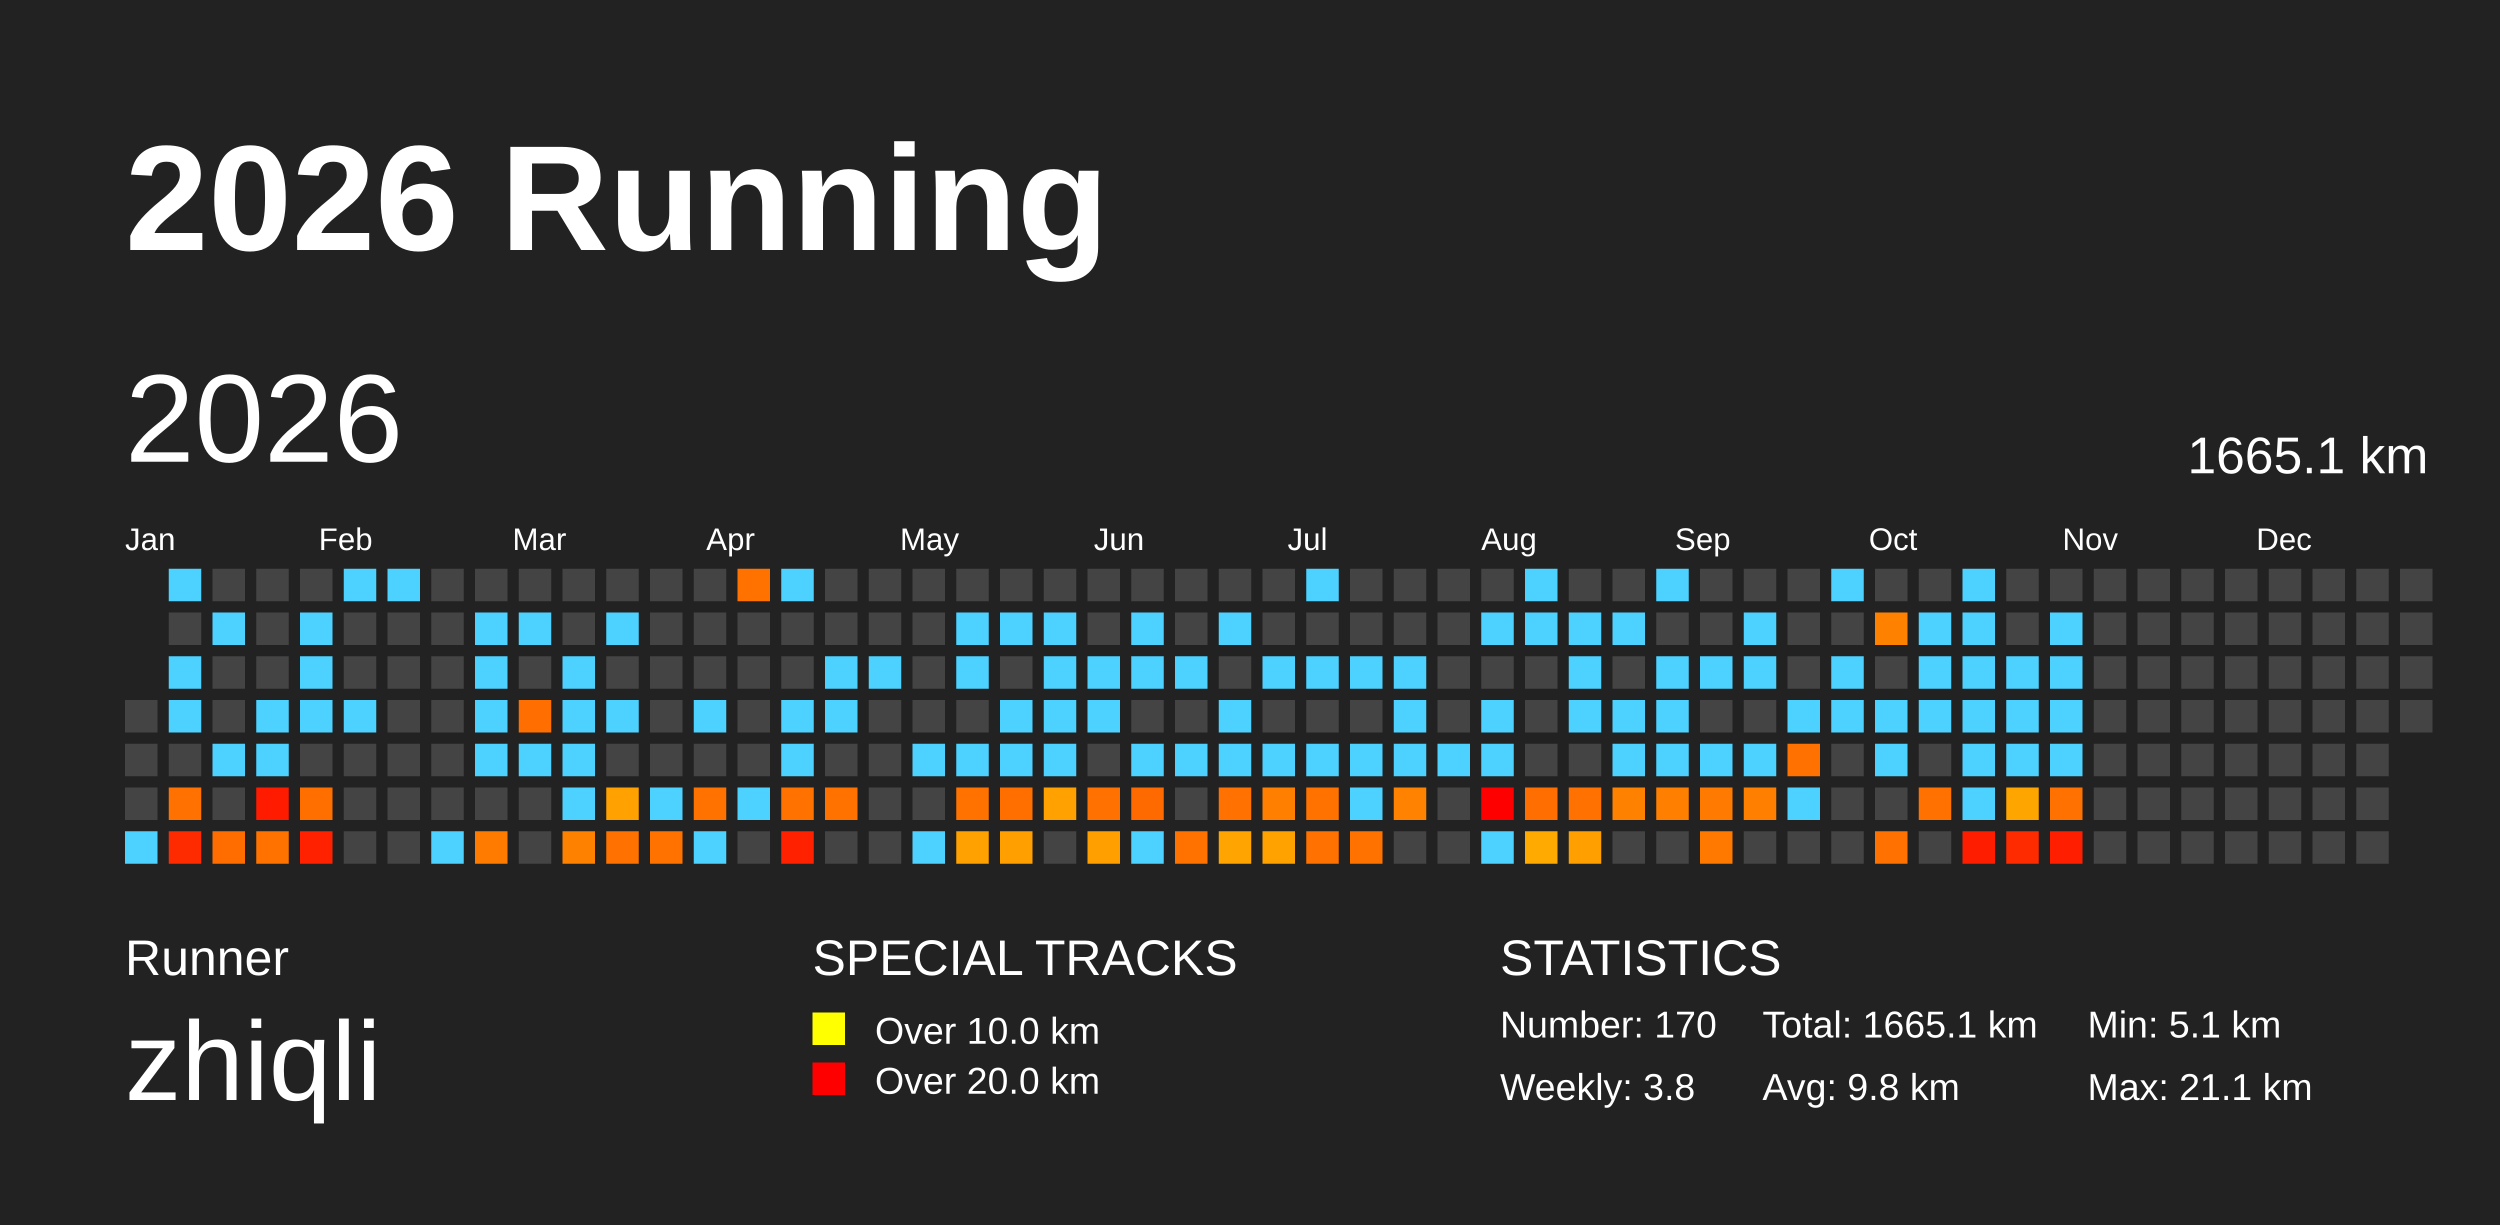
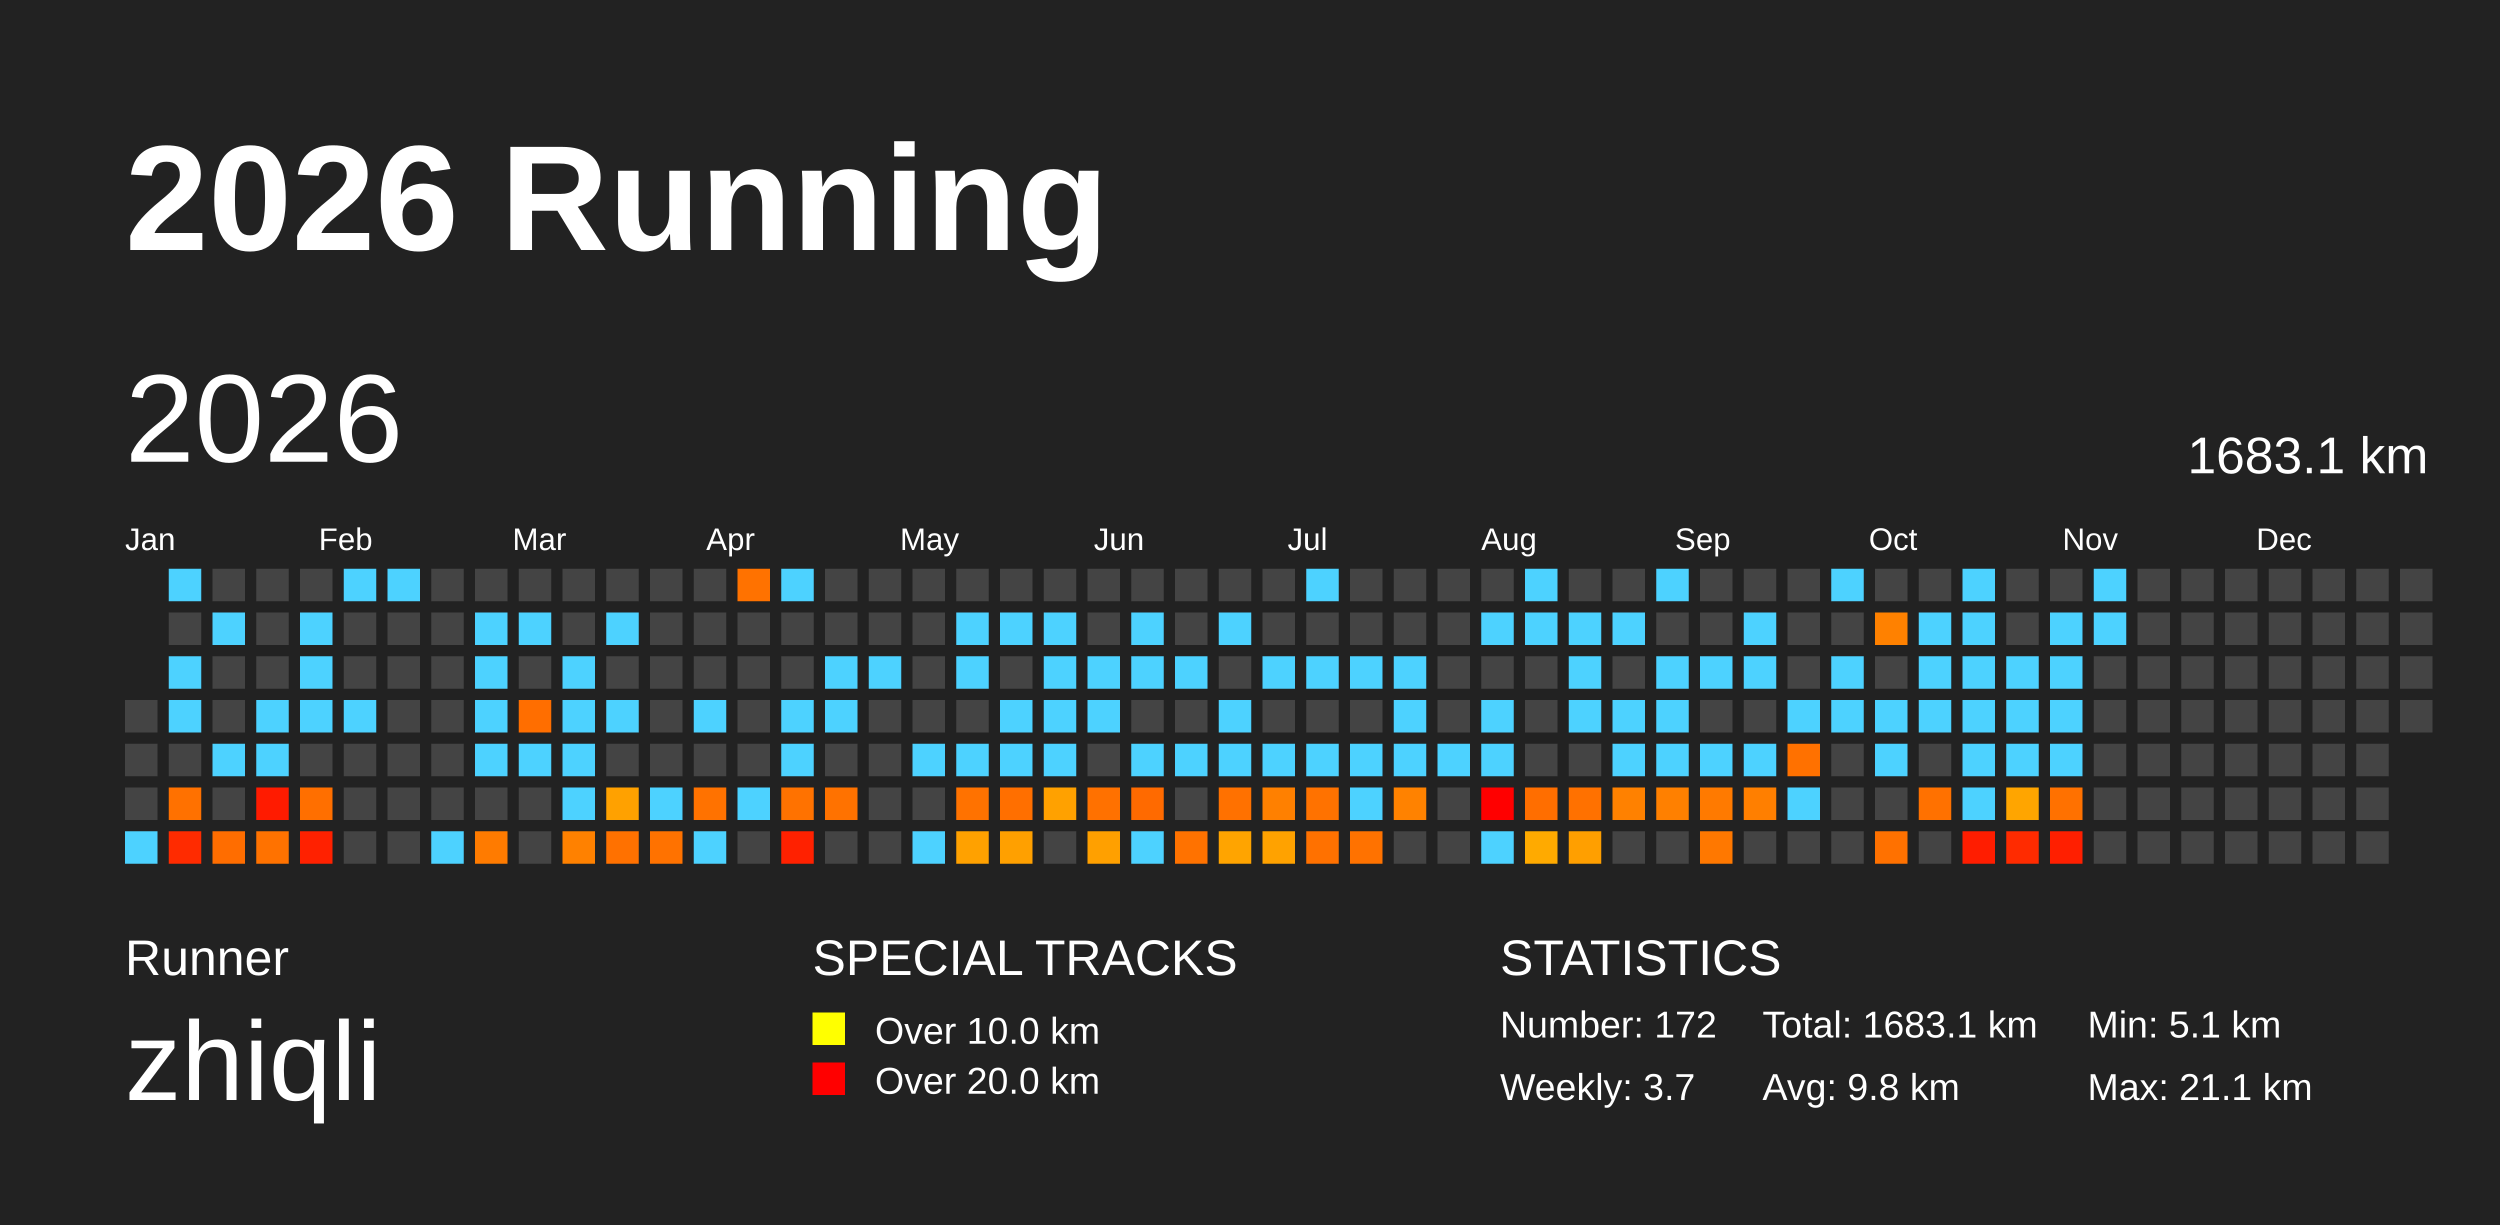
<svg xmlns="http://www.w3.org/2000/svg" baseProfile="full" height="98mm" version="1.1" viewBox="0,0,200,98" width="200mm">
  <defs />
  <rect fill="#222222" height="98" width="200" x="0" y="0" />
  <text fill="#FFFFFF" style="font-size:12px; font-family:Arial; font-weight:bold;" x="10" y="20">2026 Running</text>
  <text fill="#FFFFFF" style="font-size:4px; font-family:Arial" x="10" y="78">Runner</text>
  <text fill="#FFFFFF" style="font-size:9px; font-family:Arial" x="10" y="88">zhiqli</text>
  <text fill="#FFFFFF" style="font-size:4px; font-family:Arial" x="65" y="78">SPECIAL TRACKS</text>
  <rect fill="yellow" height="2.6" width="2.6" x="65" y="81" />
  <text fill="#FFFFFF" style="font-size:3px; font-family:Arial" x="70" y="83.5">Over 10.0 km</text>
  <rect fill="red" height="2.6" width="2.6" x="65" y="85" />
  <text fill="#FFFFFF" style="font-size:3px; font-family:Arial" x="70" y="87.5">Over 20.0 km</text>
  <text fill="#FFFFFF" style="font-size:4px; font-family:Arial" x="120" y="78">STATISTICS</text>
-   <text fill="#FFFFFF" style="font-size:3px; font-family:Arial" x="120" y="83">Number: 170</text>
-   <text fill="#FFFFFF" style="font-size:3px; font-family:Arial" x="120" y="88">Weekly: 3.8</text>
-   <text fill="#FFFFFF" style="font-size:3px; font-family:Arial" x="141" y="83">Total: 1665.1 km</text>
+   <text fill="#FFFFFF" style="font-size:3px; font-family:Arial" x="120" y="83">Number: 172</text>
+   <text fill="#FFFFFF" style="font-size:3px; font-family:Arial" x="120" y="88">Weekly: 3.7</text>
+   <text fill="#FFFFFF" style="font-size:3px; font-family:Arial" x="141" y="83">Total: 1683.1 km</text>
  <text fill="#FFFFFF" style="font-size:3px; font-family:Arial" x="141" y="88">Avg: 9.8 km</text>
  <text fill="#FFFFFF" style="font-size:3px; font-family:Arial" x="167" y="83">Min: 5.1 km</text>
  <text fill="#FFFFFF" style="font-size:3px; font-family:Arial" x="167" y="88">Max: 21.1 km</text>
  <text dominant-baseline="hanging" fill="#FFFFFF" style="font-size:10.0px; font-family:Arial;" x="10" y="30">2026</text>
-   <text dominant-baseline="hanging" fill="#FFFFFF" style="font-size:4.125px; font-family:Arial;" x="175" y="35">1665.1 km</text>
+   <text dominant-baseline="hanging" fill="#FFFFFF" style="font-size:4.125px; font-family:Arial;" x="175" y="35">1683.1 km</text>
  <text fill="#FFFFFF" style="font-size:2.5px; font-family:Arial" x="10.0" y="44">Jan</text>
  <text fill="#FFFFFF" style="font-size:2.5px; font-family:Arial" x="25.5" y="44">Feb</text>
  <text fill="#FFFFFF" style="font-size:2.5px; font-family:Arial" x="41.0" y="44">Mar</text>
  <text fill="#FFFFFF" style="font-size:2.5px; font-family:Arial" x="56.5" y="44">Apr</text>
  <text fill="#FFFFFF" style="font-size:2.5px; font-family:Arial" x="72.0" y="44">May</text>
  <text fill="#FFFFFF" style="font-size:2.5px; font-family:Arial" x="87.5" y="44">Jun</text>
  <text fill="#FFFFFF" style="font-size:2.5px; font-family:Arial" x="103.0" y="44">Jul</text>
  <text fill="#FFFFFF" style="font-size:2.5px; font-family:Arial" x="118.5" y="44">Aug</text>
  <text fill="#FFFFFF" style="font-size:2.5px; font-family:Arial" x="134.0" y="44">Sep</text>
  <text fill="#FFFFFF" style="font-size:2.5px; font-family:Arial" x="149.5" y="44">Oct</text>
  <text fill="#FFFFFF" style="font-size:2.5px; font-family:Arial" x="165.0" y="44">Nov</text>
  <text fill="#FFFFFF" style="font-size:2.5px; font-family:Arial" x="180.5" y="44">Dec</text>
  <rect fill="#444444" height="2.6" width="2.6" x="10.0" y="56.0" />
  <rect fill="#444444" height="2.6" width="2.6" x="10.0" y="59.5" />
  <rect fill="#444444" height="2.6" width="2.6" x="10.0" y="63.0" />
  <rect fill="#4dd2ff" height="2.6" width="2.6" x="10.0" y="66.5" />
  <rect fill="#4dd2ff" height="2.6" width="2.6" x="13.5" y="45.5" />
  <rect fill="#444444" height="2.6" width="2.6" x="13.5" y="49.0" />
  <rect fill="#4dd2ff" height="2.6" width="2.6" x="13.5" y="52.5" />
  <rect fill="#4dd2ff" height="2.6" width="2.6" x="13.5" y="56.0" />
  <rect fill="#444444" height="2.6" width="2.6" x="13.5" y="59.5" />
  <rect fill="#ff7100" height="2.6" width="2.6" x="13.5" y="63.0" />
  <rect fill="#ff2b00" height="2.6" width="2.6" x="13.5" y="66.5" />
  <rect fill="#444444" height="2.6" width="2.6" x="17.0" y="45.5" />
  <rect fill="#4dd2ff" height="2.6" width="2.6" x="17.0" y="49.0" />
  <rect fill="#444444" height="2.6" width="2.6" x="17.0" y="52.5" />
  <rect fill="#444444" height="2.6" width="2.6" x="17.0" y="56.0" />
  <rect fill="#4dd2ff" height="2.6" width="2.6" x="17.0" y="59.5" />
  <rect fill="#444444" height="2.6" width="2.6" x="17.0" y="63.0" />
  <rect fill="#ff6d00" height="2.6" width="2.6" x="17.0" y="66.5" />
  <rect fill="#444444" height="2.6" width="2.6" x="20.5" y="45.5" />
  <rect fill="#444444" height="2.6" width="2.6" x="20.5" y="49.0" />
  <rect fill="#444444" height="2.6" width="2.6" x="20.5" y="52.5" />
  <rect fill="#4dd2ff" height="2.6" width="2.6" x="20.5" y="56.0" />
  <rect fill="#4dd2ff" height="2.6" width="2.6" x="20.5" y="59.5" />
  <rect fill="#ff1b00" height="2.6" width="2.6" x="20.5" y="63.0" />
  <rect fill="#ff7200" height="2.6" width="2.6" x="20.5" y="66.5" />
  <rect fill="#444444" height="2.6" width="2.6" x="24.0" y="45.5" />
  <rect fill="#4dd2ff" height="2.6" width="2.6" x="24.0" y="49.0" />
  <rect fill="#4dd2ff" height="2.6" width="2.6" x="24.0" y="52.5" />
  <rect fill="#4dd2ff" height="2.6" width="2.6" x="24.0" y="56.0" />
  <rect fill="#444444" height="2.6" width="2.6" x="24.0" y="59.5" />
  <rect fill="#ff6f00" height="2.6" width="2.6" x="24.0" y="63.0" />
  <rect fill="#ff2100" height="2.6" width="2.6" x="24.0" y="66.5" />
  <rect fill="#4dd2ff" height="2.6" width="2.6" x="27.5" y="45.5" />
  <rect fill="#444444" height="2.6" width="2.6" x="27.5" y="49.0" />
  <rect fill="#444444" height="2.6" width="2.6" x="27.5" y="52.5" />
  <rect fill="#4dd2ff" height="2.6" width="2.6" x="27.5" y="56.0" />
  <rect fill="#444444" height="2.6" width="2.6" x="27.5" y="59.5" />
  <rect fill="#444444" height="2.6" width="2.6" x="27.5" y="63.0" />
  <rect fill="#444444" height="2.6" width="2.6" x="27.5" y="66.5" />
  <rect fill="#4dd2ff" height="2.6" width="2.6" x="31.0" y="45.5" />
  <rect fill="#444444" height="2.6" width="2.6" x="31.0" y="49.0" />
  <rect fill="#444444" height="2.6" width="2.6" x="31.0" y="52.5" />
  <rect fill="#444444" height="2.6" width="2.6" x="31.0" y="56.0" />
  <rect fill="#444444" height="2.6" width="2.6" x="31.0" y="59.5" />
  <rect fill="#444444" height="2.6" width="2.6" x="31.0" y="63.0" />
  <rect fill="#444444" height="2.6" width="2.6" x="31.0" y="66.5" />
  <rect fill="#444444" height="2.6" width="2.6" x="34.5" y="45.5" />
  <rect fill="#444444" height="2.6" width="2.6" x="34.5" y="49.0" />
  <rect fill="#444444" height="2.6" width="2.6" x="34.5" y="52.5" />
  <rect fill="#444444" height="2.6" width="2.6" x="34.5" y="56.0" />
  <rect fill="#444444" height="2.6" width="2.6" x="34.5" y="59.5" />
  <rect fill="#444444" height="2.6" width="2.6" x="34.5" y="63.0" />
  <rect fill="#4dd2ff" height="2.6" width="2.6" x="34.5" y="66.5" />
  <rect fill="#444444" height="2.6" width="2.6" x="38.0" y="45.5" />
  <rect fill="#4dd2ff" height="2.6" width="2.6" x="38.0" y="49.0" />
  <rect fill="#4dd2ff" height="2.6" width="2.6" x="38.0" y="52.5" />
  <rect fill="#4dd2ff" height="2.6" width="2.6" x="38.0" y="56.0" />
  <rect fill="#4dd2ff" height="2.6" width="2.6" x="38.0" y="59.5" />
  <rect fill="#444444" height="2.6" width="2.6" x="38.0" y="63.0" />
  <rect fill="#ff7b00" height="2.6" width="2.6" x="38.0" y="66.5" />
  <rect fill="#444444" height="2.6" width="2.6" x="41.5" y="45.5" />
  <rect fill="#4dd2ff" height="2.6" width="2.6" x="41.5" y="49.0" />
  <rect fill="#444444" height="2.6" width="2.6" x="41.5" y="52.5" />
  <rect fill="#ff6e00" height="2.6" width="2.6" x="41.5" y="56.0" />
  <rect fill="#4dd2ff" height="2.6" width="2.6" x="41.5" y="59.5" />
  <rect fill="#444444" height="2.6" width="2.6" x="41.5" y="63.0" />
  <rect fill="#444444" height="2.6" width="2.6" x="41.5" y="66.5" />
  <rect fill="#444444" height="2.6" width="2.6" x="45.0" y="45.5" />
  <rect fill="#444444" height="2.6" width="2.6" x="45.0" y="49.0" />
  <rect fill="#4dd2ff" height="2.6" width="2.6" x="45.0" y="52.5" />
  <rect fill="#4dd2ff" height="2.6" width="2.6" x="45.0" y="56.0" />
  <rect fill="#4dd2ff" height="2.6" width="2.6" x="45.0" y="59.5" />
  <rect fill="#4dd2ff" height="2.6" width="2.6" x="45.0" y="63.0" />
  <rect fill="#ff8100" height="2.6" width="2.6" x="45.0" y="66.5" />
  <rect fill="#444444" height="2.6" width="2.6" x="48.5" y="45.5" />
  <rect fill="#4dd2ff" height="2.6" width="2.6" x="48.5" y="49.0" />
  <rect fill="#444444" height="2.6" width="2.6" x="48.5" y="52.5" />
  <rect fill="#4dd2ff" height="2.6" width="2.6" x="48.5" y="56.0" />
  <rect fill="#444444" height="2.6" width="2.6" x="48.5" y="59.5" />
  <rect fill="#ffa100" height="2.6" width="2.6" x="48.5" y="63.0" />
  <rect fill="#ff7100" height="2.6" width="2.6" x="48.5" y="66.5" />
  <rect fill="#444444" height="2.6" width="2.6" x="52.0" y="45.5" />
  <rect fill="#444444" height="2.6" width="2.6" x="52.0" y="49.0" />
  <rect fill="#444444" height="2.6" width="2.6" x="52.0" y="52.5" />
  <rect fill="#444444" height="2.6" width="2.6" x="52.0" y="56.0" />
  <rect fill="#444444" height="2.6" width="2.6" x="52.0" y="59.5" />
  <rect fill="#4dd2ff" height="2.6" width="2.6" x="52.0" y="63.0" />
  <rect fill="#ff7200" height="2.6" width="2.6" x="52.0" y="66.5" />
  <rect fill="#444444" height="2.6" width="2.6" x="55.5" y="45.5" />
  <rect fill="#444444" height="2.6" width="2.6" x="55.5" y="49.0" />
  <rect fill="#444444" height="2.6" width="2.6" x="55.5" y="52.5" />
  <rect fill="#4dd2ff" height="2.6" width="2.6" x="55.5" y="56.0" />
  <rect fill="#444444" height="2.6" width="2.6" x="55.5" y="59.5" />
  <rect fill="#ff7200" height="2.6" width="2.6" x="55.5" y="63.0" />
  <rect fill="#4dd2ff" height="2.6" width="2.6" x="55.5" y="66.5" />
  <rect fill="#ff7200" height="2.6" width="2.6" x="59.0" y="45.5" />
  <rect fill="#444444" height="2.6" width="2.6" x="59.0" y="49.0" />
  <rect fill="#444444" height="2.6" width="2.6" x="59.0" y="52.5" />
  <rect fill="#444444" height="2.6" width="2.6" x="59.0" y="56.0" />
  <rect fill="#444444" height="2.6" width="2.6" x="59.0" y="59.5" />
  <rect fill="#4dd2ff" height="2.6" width="2.6" x="59.0" y="63.0" />
  <rect fill="#444444" height="2.6" width="2.6" x="59.0" y="66.5" />
  <rect fill="#4dd2ff" height="2.6" width="2.6" x="62.5" y="45.5" />
  <rect fill="#444444" height="2.6" width="2.6" x="62.5" y="49.0" />
  <rect fill="#444444" height="2.6" width="2.6" x="62.5" y="52.5" />
  <rect fill="#4dd2ff" height="2.6" width="2.6" x="62.5" y="56.0" />
  <rect fill="#4dd2ff" height="2.6" width="2.6" x="62.5" y="59.5" />
  <rect fill="#ff7200" height="2.6" width="2.6" x="62.5" y="63.0" />
  <rect fill="#ff2100" height="2.6" width="2.6" x="62.5" y="66.5" />
  <rect fill="#444444" height="2.6" width="2.6" x="66.0" y="45.5" />
  <rect fill="#444444" height="2.6" width="2.6" x="66.0" y="49.0" />
  <rect fill="#4dd2ff" height="2.6" width="2.6" x="66.0" y="52.5" />
  <rect fill="#4dd2ff" height="2.6" width="2.6" x="66.0" y="56.0" />
  <rect fill="#444444" height="2.6" width="2.6" x="66.0" y="59.5" />
  <rect fill="#ff7200" height="2.6" width="2.6" x="66.0" y="63.0" />
  <rect fill="#444444" height="2.6" width="2.6" x="66.0" y="66.5" />
  <rect fill="#444444" height="2.6" width="2.6" x="69.5" y="45.5" />
  <rect fill="#444444" height="2.6" width="2.6" x="69.5" y="49.0" />
  <rect fill="#4dd2ff" height="2.6" width="2.6" x="69.5" y="52.5" />
  <rect fill="#444444" height="2.6" width="2.6" x="69.5" y="56.0" />
  <rect fill="#444444" height="2.6" width="2.6" x="69.5" y="59.5" />
  <rect fill="#444444" height="2.6" width="2.6" x="69.5" y="63.0" />
  <rect fill="#444444" height="2.6" width="2.6" x="69.5" y="66.5" />
  <rect fill="#444444" height="2.6" width="2.6" x="73.0" y="45.5" />
  <rect fill="#444444" height="2.6" width="2.6" x="73.0" y="49.0" />
  <rect fill="#444444" height="2.6" width="2.6" x="73.0" y="52.5" />
  <rect fill="#444444" height="2.6" width="2.6" x="73.0" y="56.0" />
  <rect fill="#4dd2ff" height="2.6" width="2.6" x="73.0" y="59.5" />
  <rect fill="#444444" height="2.6" width="2.6" x="73.0" y="63.0" />
  <rect fill="#4dd2ff" height="2.6" width="2.6" x="73.0" y="66.5" />
  <rect fill="#444444" height="2.6" width="2.6" x="76.5" y="45.5" />
  <rect fill="#4dd2ff" height="2.6" width="2.6" x="76.5" y="49.0" />
  <rect fill="#4dd2ff" height="2.6" width="2.6" x="76.5" y="52.5" />
  <rect fill="#444444" height="2.6" width="2.6" x="76.5" y="56.0" />
  <rect fill="#4dd2ff" height="2.6" width="2.6" x="76.5" y="59.5" />
  <rect fill="#ff7200" height="2.6" width="2.6" x="76.5" y="63.0" />
  <rect fill="#ffa100" height="2.6" width="2.6" x="76.5" y="66.5" />
  <rect fill="#444444" height="2.6" width="2.6" x="80.0" y="45.5" />
  <rect fill="#4dd2ff" height="2.6" width="2.6" x="80.0" y="49.0" />
  <rect fill="#444444" height="2.6" width="2.6" x="80.0" y="52.5" />
  <rect fill="#4dd2ff" height="2.6" width="2.6" x="80.0" y="56.0" />
  <rect fill="#4dd2ff" height="2.6" width="2.6" x="80.0" y="59.5" />
  <rect fill="#ff6f00" height="2.6" width="2.6" x="80.0" y="63.0" />
  <rect fill="#ffa000" height="2.6" width="2.6" x="80.0" y="66.5" />
  <rect fill="#444444" height="2.6" width="2.6" x="83.5" y="45.5" />
  <rect fill="#4dd2ff" height="2.6" width="2.6" x="83.5" y="49.0" />
  <rect fill="#4dd2ff" height="2.6" width="2.6" x="83.5" y="52.5" />
  <rect fill="#4dd2ff" height="2.6" width="2.6" x="83.5" y="56.0" />
  <rect fill="#4dd2ff" height="2.6" width="2.6" x="83.5" y="59.5" />
  <rect fill="#ffa100" height="2.6" width="2.6" x="83.5" y="63.0" />
  <rect fill="#444444" height="2.6" width="2.6" x="83.5" y="66.5" />
  <rect fill="#444444" height="2.6" width="2.6" x="87.0" y="45.5" />
  <rect fill="#444444" height="2.6" width="2.6" x="87.0" y="49.0" />
  <rect fill="#4dd2ff" height="2.6" width="2.6" x="87.0" y="52.5" />
  <rect fill="#4dd2ff" height="2.6" width="2.6" x="87.0" y="56.0" />
  <rect fill="#444444" height="2.6" width="2.6" x="87.0" y="59.5" />
  <rect fill="#ff7100" height="2.6" width="2.6" x="87.0" y="63.0" />
  <rect fill="#ffa000" height="2.6" width="2.6" x="87.0" y="66.5" />
  <rect fill="#444444" height="2.6" width="2.6" x="90.5" y="45.5" />
  <rect fill="#4dd2ff" height="2.6" width="2.6" x="90.5" y="49.0" />
  <rect fill="#4dd2ff" height="2.6" width="2.6" x="90.5" y="52.5" />
  <rect fill="#444444" height="2.6" width="2.6" x="90.5" y="56.0" />
  <rect fill="#4dd2ff" height="2.6" width="2.6" x="90.5" y="59.5" />
  <rect fill="#ff6a00" height="2.6" width="2.6" x="90.5" y="63.0" />
  <rect fill="#4dd2ff" height="2.6" width="2.6" x="90.5" y="66.5" />
  <rect fill="#444444" height="2.6" width="2.6" x="94.0" y="45.5" />
  <rect fill="#444444" height="2.6" width="2.6" x="94.0" y="49.0" />
  <rect fill="#4dd2ff" height="2.6" width="2.6" x="94.0" y="52.5" />
  <rect fill="#444444" height="2.6" width="2.6" x="94.0" y="56.0" />
  <rect fill="#4dd2ff" height="2.6" width="2.6" x="94.0" y="59.5" />
  <rect fill="#444444" height="2.6" width="2.6" x="94.0" y="63.0" />
  <rect fill="#ff7200" height="2.6" width="2.6" x="94.0" y="66.5" />
  <rect fill="#444444" height="2.6" width="2.6" x="97.5" y="45.5" />
  <rect fill="#4dd2ff" height="2.6" width="2.6" x="97.5" y="49.0" />
  <rect fill="#444444" height="2.6" width="2.6" x="97.5" y="52.5" />
  <rect fill="#4dd2ff" height="2.6" width="2.6" x="97.5" y="56.0" />
  <rect fill="#4dd2ff" height="2.6" width="2.6" x="97.5" y="59.5" />
  <rect fill="#ff7100" height="2.6" width="2.6" x="97.5" y="63.0" />
  <rect fill="#ffa400" height="2.6" width="2.6" x="97.5" y="66.5" />
  <rect fill="#444444" height="2.6" width="2.6" x="101.0" y="45.5" />
  <rect fill="#444444" height="2.6" width="2.6" x="101.0" y="49.0" />
  <rect fill="#4dd2ff" height="2.6" width="2.6" x="101.0" y="52.5" />
  <rect fill="#444444" height="2.6" width="2.6" x="101.0" y="56.0" />
  <rect fill="#4dd2ff" height="2.6" width="2.6" x="101.0" y="59.5" />
  <rect fill="#ff8000" height="2.6" width="2.6" x="101.0" y="63.0" />
  <rect fill="#ffa200" height="2.6" width="2.6" x="101.0" y="66.5" />
  <rect fill="#4dd2ff" height="2.6" width="2.6" x="104.5" y="45.5" />
  <rect fill="#444444" height="2.6" width="2.6" x="104.5" y="49.0" />
  <rect fill="#4dd2ff" height="2.6" width="2.6" x="104.5" y="52.5" />
  <rect fill="#444444" height="2.6" width="2.6" x="104.5" y="56.0" />
  <rect fill="#4dd2ff" height="2.6" width="2.6" x="104.5" y="59.5" />
  <rect fill="#ff7200" height="2.6" width="2.6" x="104.5" y="63.0" />
  <rect fill="#ff7100" height="2.6" width="2.6" x="104.5" y="66.5" />
  <rect fill="#444444" height="2.6" width="2.6" x="108.0" y="45.5" />
  <rect fill="#444444" height="2.6" width="2.6" x="108.0" y="49.0" />
  <rect fill="#4dd2ff" height="2.6" width="2.6" x="108.0" y="52.5" />
  <rect fill="#444444" height="2.6" width="2.6" x="108.0" y="56.0" />
  <rect fill="#4dd2ff" height="2.6" width="2.6" x="108.0" y="59.5" />
  <rect fill="#4dd2ff" height="2.6" width="2.6" x="108.0" y="63.0" />
  <rect fill="#ff7200" height="2.6" width="2.6" x="108.0" y="66.5" />
  <rect fill="#444444" height="2.6" width="2.6" x="111.5" y="45.5" />
  <rect fill="#444444" height="2.6" width="2.6" x="111.5" y="49.0" />
  <rect fill="#4dd2ff" height="2.6" width="2.6" x="111.5" y="52.5" />
  <rect fill="#4dd2ff" height="2.6" width="2.6" x="111.5" y="56.0" />
  <rect fill="#4dd2ff" height="2.6" width="2.6" x="111.5" y="59.5" />
  <rect fill="#ff8200" height="2.6" width="2.6" x="111.5" y="63.0" />
  <rect fill="#444444" height="2.6" width="2.6" x="111.5" y="66.5" />
  <rect fill="#444444" height="2.6" width="2.6" x="115.0" y="45.5" />
  <rect fill="#444444" height="2.6" width="2.6" x="115.0" y="49.0" />
  <rect fill="#444444" height="2.6" width="2.6" x="115.0" y="52.5" />
  <rect fill="#444444" height="2.6" width="2.6" x="115.0" y="56.0" />
  <rect fill="#4dd2ff" height="2.6" width="2.6" x="115.0" y="59.5" />
  <rect fill="#444444" height="2.6" width="2.6" x="115.0" y="63.0" />
  <rect fill="#444444" height="2.6" width="2.6" x="115.0" y="66.5" />
  <rect fill="#444444" height="2.6" width="2.6" x="118.5" y="45.5" />
  <rect fill="#4dd2ff" height="2.6" width="2.6" x="118.5" y="49.0" />
  <rect fill="#444444" height="2.6" width="2.6" x="118.5" y="52.5" />
  <rect fill="#4dd2ff" height="2.6" width="2.6" x="118.5" y="56.0" />
  <rect fill="#4dd2ff" height="2.6" width="2.6" x="118.5" y="59.5" />
  <rect fill="red" height="2.6" width="2.6" x="118.5" y="63.0" />
  <rect fill="#4dd2ff" height="2.6" width="2.6" x="118.5" y="66.5" />
  <rect fill="#4dd2ff" height="2.6" width="2.6" x="122.0" y="45.5" />
  <rect fill="#4dd2ff" height="2.6" width="2.6" x="122.0" y="49.0" />
  <rect fill="#444444" height="2.6" width="2.6" x="122.0" y="52.5" />
  <rect fill="#444444" height="2.6" width="2.6" x="122.0" y="56.0" />
  <rect fill="#444444" height="2.6" width="2.6" x="122.0" y="59.5" />
  <rect fill="#ff6e00" height="2.6" width="2.6" x="122.0" y="63.0" />
  <rect fill="#ffaa00" height="2.6" width="2.6" x="122.0" y="66.5" />
  <rect fill="#444444" height="2.6" width="2.6" x="125.5" y="45.5" />
  <rect fill="#4dd2ff" height="2.6" width="2.6" x="125.5" y="49.0" />
  <rect fill="#4dd2ff" height="2.6" width="2.6" x="125.5" y="52.5" />
  <rect fill="#4dd2ff" height="2.6" width="2.6" x="125.5" y="56.0" />
  <rect fill="#444444" height="2.6" width="2.6" x="125.5" y="59.5" />
  <rect fill="#ff7100" height="2.6" width="2.6" x="125.5" y="63.0" />
  <rect fill="#ff9f00" height="2.6" width="2.6" x="125.5" y="66.5" />
  <rect fill="#444444" height="2.6" width="2.6" x="129.0" y="45.5" />
  <rect fill="#4dd2ff" height="2.6" width="2.6" x="129.0" y="49.0" />
  <rect fill="#444444" height="2.6" width="2.6" x="129.0" y="52.5" />
  <rect fill="#4dd2ff" height="2.6" width="2.6" x="129.0" y="56.0" />
  <rect fill="#4dd2ff" height="2.6" width="2.6" x="129.0" y="59.5" />
  <rect fill="#ff8100" height="2.6" width="2.6" x="129.0" y="63.0" />
  <rect fill="#444444" height="2.6" width="2.6" x="129.0" y="66.5" />
  <rect fill="#4dd2ff" height="2.6" width="2.6" x="132.5" y="45.5" />
  <rect fill="#444444" height="2.6" width="2.6" x="132.5" y="49.0" />
  <rect fill="#4dd2ff" height="2.6" width="2.6" x="132.5" y="52.5" />
  <rect fill="#4dd2ff" height="2.6" width="2.6" x="132.5" y="56.0" />
  <rect fill="#4dd2ff" height="2.6" width="2.6" x="132.5" y="59.5" />
  <rect fill="#ff8000" height="2.6" width="2.6" x="132.5" y="63.0" />
  <rect fill="#444444" height="2.6" width="2.6" x="132.5" y="66.5" />
  <rect fill="#444444" height="2.6" width="2.6" x="136.0" y="45.5" />
  <rect fill="#444444" height="2.6" width="2.6" x="136.0" y="49.0" />
  <rect fill="#4dd2ff" height="2.6" width="2.6" x="136.0" y="52.5" />
  <rect fill="#444444" height="2.6" width="2.6" x="136.0" y="56.0" />
  <rect fill="#4dd2ff" height="2.6" width="2.6" x="136.0" y="59.5" />
  <rect fill="#ff7a00" height="2.6" width="2.6" x="136.0" y="63.0" />
  <rect fill="#ff7800" height="2.6" width="2.6" x="136.0" y="66.5" />
  <rect fill="#444444" height="2.6" width="2.6" x="139.5" y="45.5" />
  <rect fill="#4dd2ff" height="2.6" width="2.6" x="139.5" y="49.0" />
  <rect fill="#4dd2ff" height="2.6" width="2.6" x="139.5" y="52.5" />
  <rect fill="#444444" height="2.6" width="2.6" x="139.5" y="56.0" />
  <rect fill="#4dd2ff" height="2.6" width="2.6" x="139.5" y="59.5" />
  <rect fill="#ff7f00" height="2.6" width="2.6" x="139.5" y="63.0" />
  <rect fill="#444444" height="2.6" width="2.6" x="139.5" y="66.5" />
  <rect fill="#444444" height="2.6" width="2.6" x="143.0" y="45.5" />
  <rect fill="#444444" height="2.6" width="2.6" x="143.0" y="49.0" />
  <rect fill="#444444" height="2.6" width="2.6" x="143.0" y="52.5" />
  <rect fill="#4dd2ff" height="2.6" width="2.6" x="143.0" y="56.0" />
  <rect fill="#ff7100" height="2.6" width="2.6" x="143.0" y="59.5" />
  <rect fill="#4dd2ff" height="2.6" width="2.6" x="143.0" y="63.0" />
  <rect fill="#444444" height="2.6" width="2.6" x="143.0" y="66.5" />
  <rect fill="#4dd2ff" height="2.6" width="2.6" x="146.5" y="45.5" />
  <rect fill="#444444" height="2.6" width="2.6" x="146.5" y="49.0" />
  <rect fill="#4dd2ff" height="2.6" width="2.6" x="146.5" y="52.5" />
  <rect fill="#4dd2ff" height="2.6" width="2.6" x="146.5" y="56.0" />
  <rect fill="#444444" height="2.6" width="2.6" x="146.5" y="59.5" />
  <rect fill="#444444" height="2.6" width="2.6" x="146.5" y="63.0" />
  <rect fill="#444444" height="2.6" width="2.6" x="146.5" y="66.5" />
  <rect fill="#444444" height="2.6" width="2.6" x="150.0" y="45.5" />
  <rect fill="#ff8100" height="2.6" width="2.6" x="150.0" y="49.0" />
  <rect fill="#444444" height="2.6" width="2.6" x="150.0" y="52.5" />
  <rect fill="#4dd2ff" height="2.6" width="2.6" x="150.0" y="56.0" />
  <rect fill="#4dd2ff" height="2.6" width="2.6" x="150.0" y="59.5" />
  <rect fill="#444444" height="2.6" width="2.6" x="150.0" y="63.0" />
  <rect fill="#ff7100" height="2.6" width="2.6" x="150.0" y="66.5" />
  <rect fill="#444444" height="2.6" width="2.6" x="153.5" y="45.5" />
  <rect fill="#4dd2ff" height="2.6" width="2.6" x="153.5" y="49.0" />
  <rect fill="#4dd2ff" height="2.6" width="2.6" x="153.5" y="52.5" />
  <rect fill="#4dd2ff" height="2.6" width="2.6" x="153.5" y="56.0" />
  <rect fill="#444444" height="2.6" width="2.6" x="153.5" y="59.5" />
  <rect fill="#ff7100" height="2.6" width="2.6" x="153.5" y="63.0" />
  <rect fill="#444444" height="2.6" width="2.6" x="153.5" y="66.5" />
  <rect fill="#4dd2ff" height="2.6" width="2.6" x="157.0" y="45.5" />
  <rect fill="#4dd2ff" height="2.6" width="2.6" x="157.0" y="49.0" />
  <rect fill="#4dd2ff" height="2.6" width="2.6" x="157.0" y="52.5" />
  <rect fill="#4dd2ff" height="2.6" width="2.6" x="157.0" y="56.0" />
  <rect fill="#4dd2ff" height="2.6" width="2.6" x="157.0" y="59.5" />
  <rect fill="#4dd2ff" height="2.6" width="2.6" x="157.0" y="63.0" />
  <rect fill="#ff1d00" height="2.6" width="2.6" x="157.0" y="66.5" />
  <rect fill="#444444" height="2.6" width="2.6" x="160.5" y="45.5" />
  <rect fill="#444444" height="2.6" width="2.6" x="160.5" y="49.0" />
  <rect fill="#4dd2ff" height="2.6" width="2.6" x="160.5" y="52.5" />
  <rect fill="#4dd2ff" height="2.6" width="2.6" x="160.5" y="56.0" />
  <rect fill="#4dd2ff" height="2.6" width="2.6" x="160.5" y="59.5" />
  <rect fill="#ffa500" height="2.6" width="2.6" x="160.5" y="63.0" />
  <rect fill="#ff2b00" height="2.6" width="2.6" x="160.5" y="66.5" />
  <rect fill="#444444" height="2.6" width="2.6" x="164.0" y="45.5" />
  <rect fill="#4dd2ff" height="2.6" width="2.6" x="164.0" y="49.0" />
  <rect fill="#4dd2ff" height="2.6" width="2.6" x="164.0" y="52.5" />
  <rect fill="#4dd2ff" height="2.6" width="2.6" x="164.0" y="56.0" />
  <rect fill="#4dd2ff" height="2.6" width="2.6" x="164.0" y="59.5" />
  <rect fill="#ff7100" height="2.6" width="2.6" x="164.0" y="63.0" />
  <rect fill="#ff1f00" height="2.6" width="2.6" x="164.0" y="66.5" />
-   <rect fill="#444444" height="2.6" width="2.6" x="167.5" y="45.5" />
-   <rect fill="#444444" height="2.6" width="2.6" x="167.5" y="49.0" />
+   <rect fill="#4dd2ff" height="2.6" width="2.6" x="167.5" y="45.5" />
+   <rect fill="#4dd2ff" height="2.6" width="2.6" x="167.5" y="49.0" />
  <rect fill="#444444" height="2.6" width="2.6" x="167.5" y="52.5" />
  <rect fill="#444444" height="2.6" width="2.6" x="167.5" y="56.0" />
  <rect fill="#444444" height="2.6" width="2.6" x="167.5" y="59.5" />
  <rect fill="#444444" height="2.6" width="2.6" x="167.5" y="63.0" />
  <rect fill="#444444" height="2.6" width="2.6" x="167.5" y="66.5" />
  <rect fill="#444444" height="2.6" width="2.6" x="171.0" y="45.5" />
  <rect fill="#444444" height="2.6" width="2.6" x="171.0" y="49.0" />
  <rect fill="#444444" height="2.6" width="2.6" x="171.0" y="52.5" />
  <rect fill="#444444" height="2.6" width="2.6" x="171.0" y="56.0" />
  <rect fill="#444444" height="2.6" width="2.6" x="171.0" y="59.5" />
  <rect fill="#444444" height="2.6" width="2.6" x="171.0" y="63.0" />
  <rect fill="#444444" height="2.6" width="2.6" x="171.0" y="66.5" />
  <rect fill="#444444" height="2.6" width="2.6" x="174.5" y="45.5" />
  <rect fill="#444444" height="2.6" width="2.6" x="174.5" y="49.0" />
  <rect fill="#444444" height="2.6" width="2.6" x="174.5" y="52.5" />
  <rect fill="#444444" height="2.6" width="2.6" x="174.5" y="56.0" />
  <rect fill="#444444" height="2.6" width="2.6" x="174.5" y="59.5" />
  <rect fill="#444444" height="2.6" width="2.6" x="174.5" y="63.0" />
  <rect fill="#444444" height="2.6" width="2.6" x="174.5" y="66.5" />
  <rect fill="#444444" height="2.6" width="2.6" x="178.0" y="45.5" />
  <rect fill="#444444" height="2.6" width="2.6" x="178.0" y="49.0" />
  <rect fill="#444444" height="2.6" width="2.6" x="178.0" y="52.5" />
  <rect fill="#444444" height="2.6" width="2.6" x="178.0" y="56.0" />
  <rect fill="#444444" height="2.6" width="2.6" x="178.0" y="59.5" />
  <rect fill="#444444" height="2.6" width="2.6" x="178.0" y="63.0" />
  <rect fill="#444444" height="2.6" width="2.6" x="178.0" y="66.5" />
  <rect fill="#444444" height="2.6" width="2.6" x="181.5" y="45.5" />
  <rect fill="#444444" height="2.6" width="2.6" x="181.5" y="49.0" />
  <rect fill="#444444" height="2.6" width="2.6" x="181.5" y="52.5" />
  <rect fill="#444444" height="2.6" width="2.6" x="181.5" y="56.0" />
  <rect fill="#444444" height="2.6" width="2.6" x="181.5" y="59.5" />
  <rect fill="#444444" height="2.6" width="2.6" x="181.5" y="63.0" />
  <rect fill="#444444" height="2.6" width="2.6" x="181.5" y="66.5" />
  <rect fill="#444444" height="2.6" width="2.6" x="185.0" y="45.5" />
  <rect fill="#444444" height="2.6" width="2.6" x="185.0" y="49.0" />
  <rect fill="#444444" height="2.6" width="2.6" x="185.0" y="52.5" />
  <rect fill="#444444" height="2.6" width="2.6" x="185.0" y="56.0" />
  <rect fill="#444444" height="2.6" width="2.6" x="185.0" y="59.5" />
  <rect fill="#444444" height="2.6" width="2.6" x="185.0" y="63.0" />
  <rect fill="#444444" height="2.6" width="2.6" x="185.0" y="66.5" />
  <rect fill="#444444" height="2.6" width="2.6" x="188.5" y="45.5" />
  <rect fill="#444444" height="2.6" width="2.6" x="188.5" y="49.0" />
  <rect fill="#444444" height="2.6" width="2.6" x="188.5" y="52.5" />
  <rect fill="#444444" height="2.6" width="2.6" x="188.5" y="56.0" />
  <rect fill="#444444" height="2.6" width="2.6" x="188.5" y="59.5" />
  <rect fill="#444444" height="2.6" width="2.6" x="188.5" y="63.0" />
  <rect fill="#444444" height="2.6" width="2.6" x="188.5" y="66.5" />
  <rect fill="#444444" height="2.6" width="2.6" x="192.0" y="45.5" />
  <rect fill="#444444" height="2.6" width="2.6" x="192.0" y="49.0" />
  <rect fill="#444444" height="2.6" width="2.6" x="192.0" y="52.5" />
  <rect fill="#444444" height="2.6" width="2.6" x="192.0" y="56.0" />
</svg>
